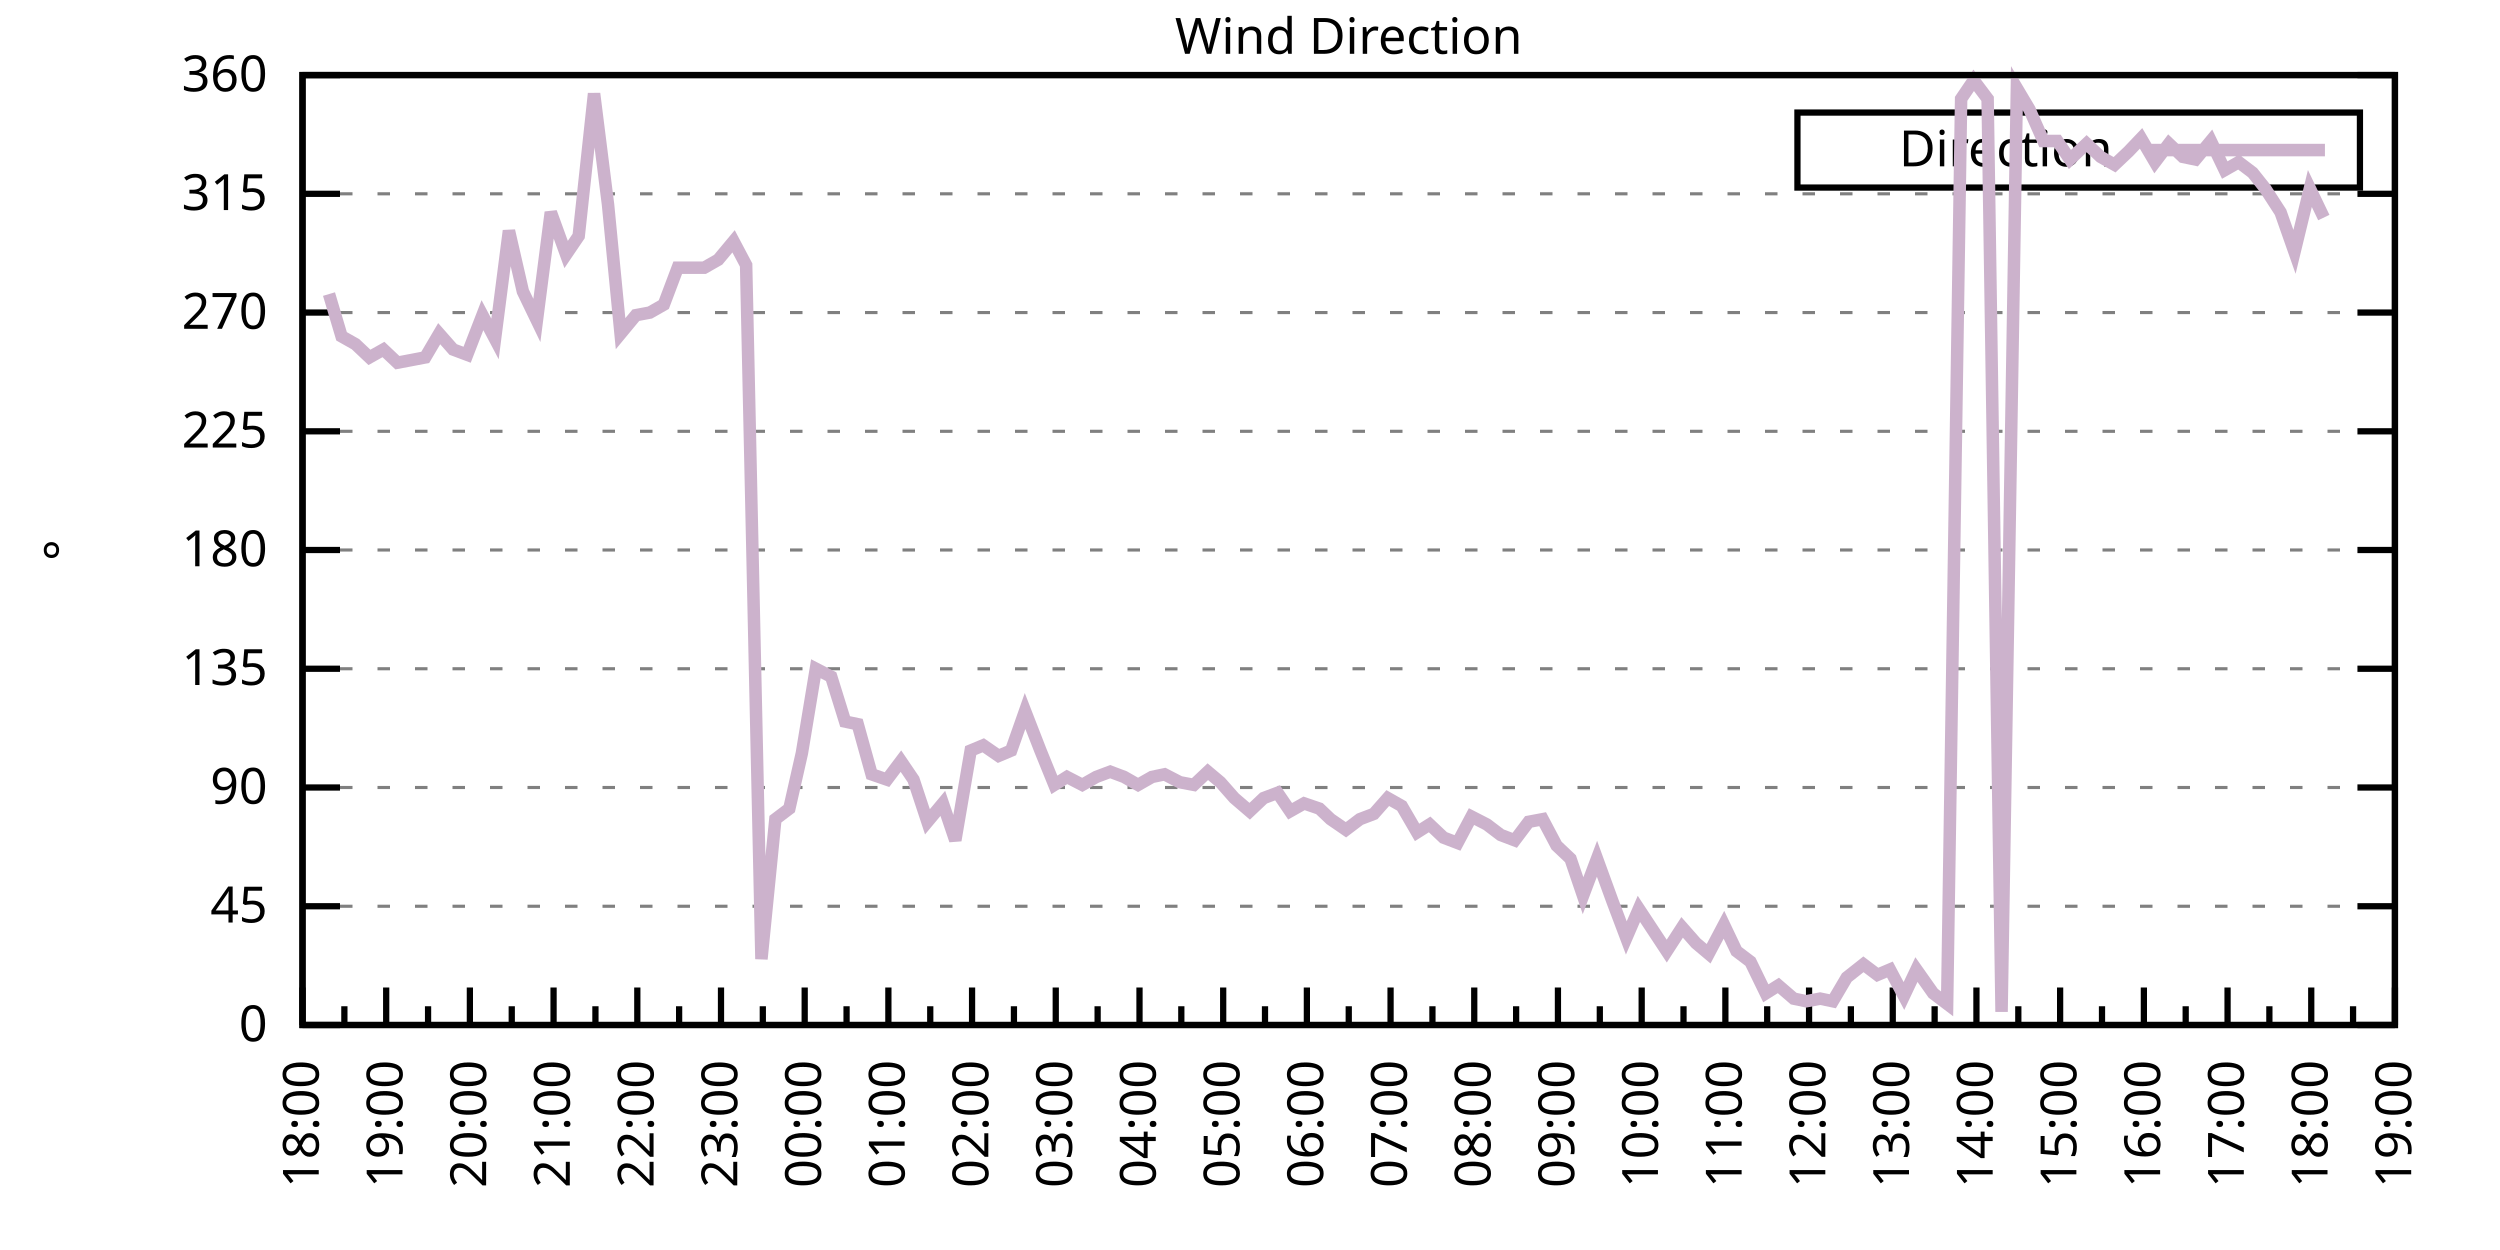
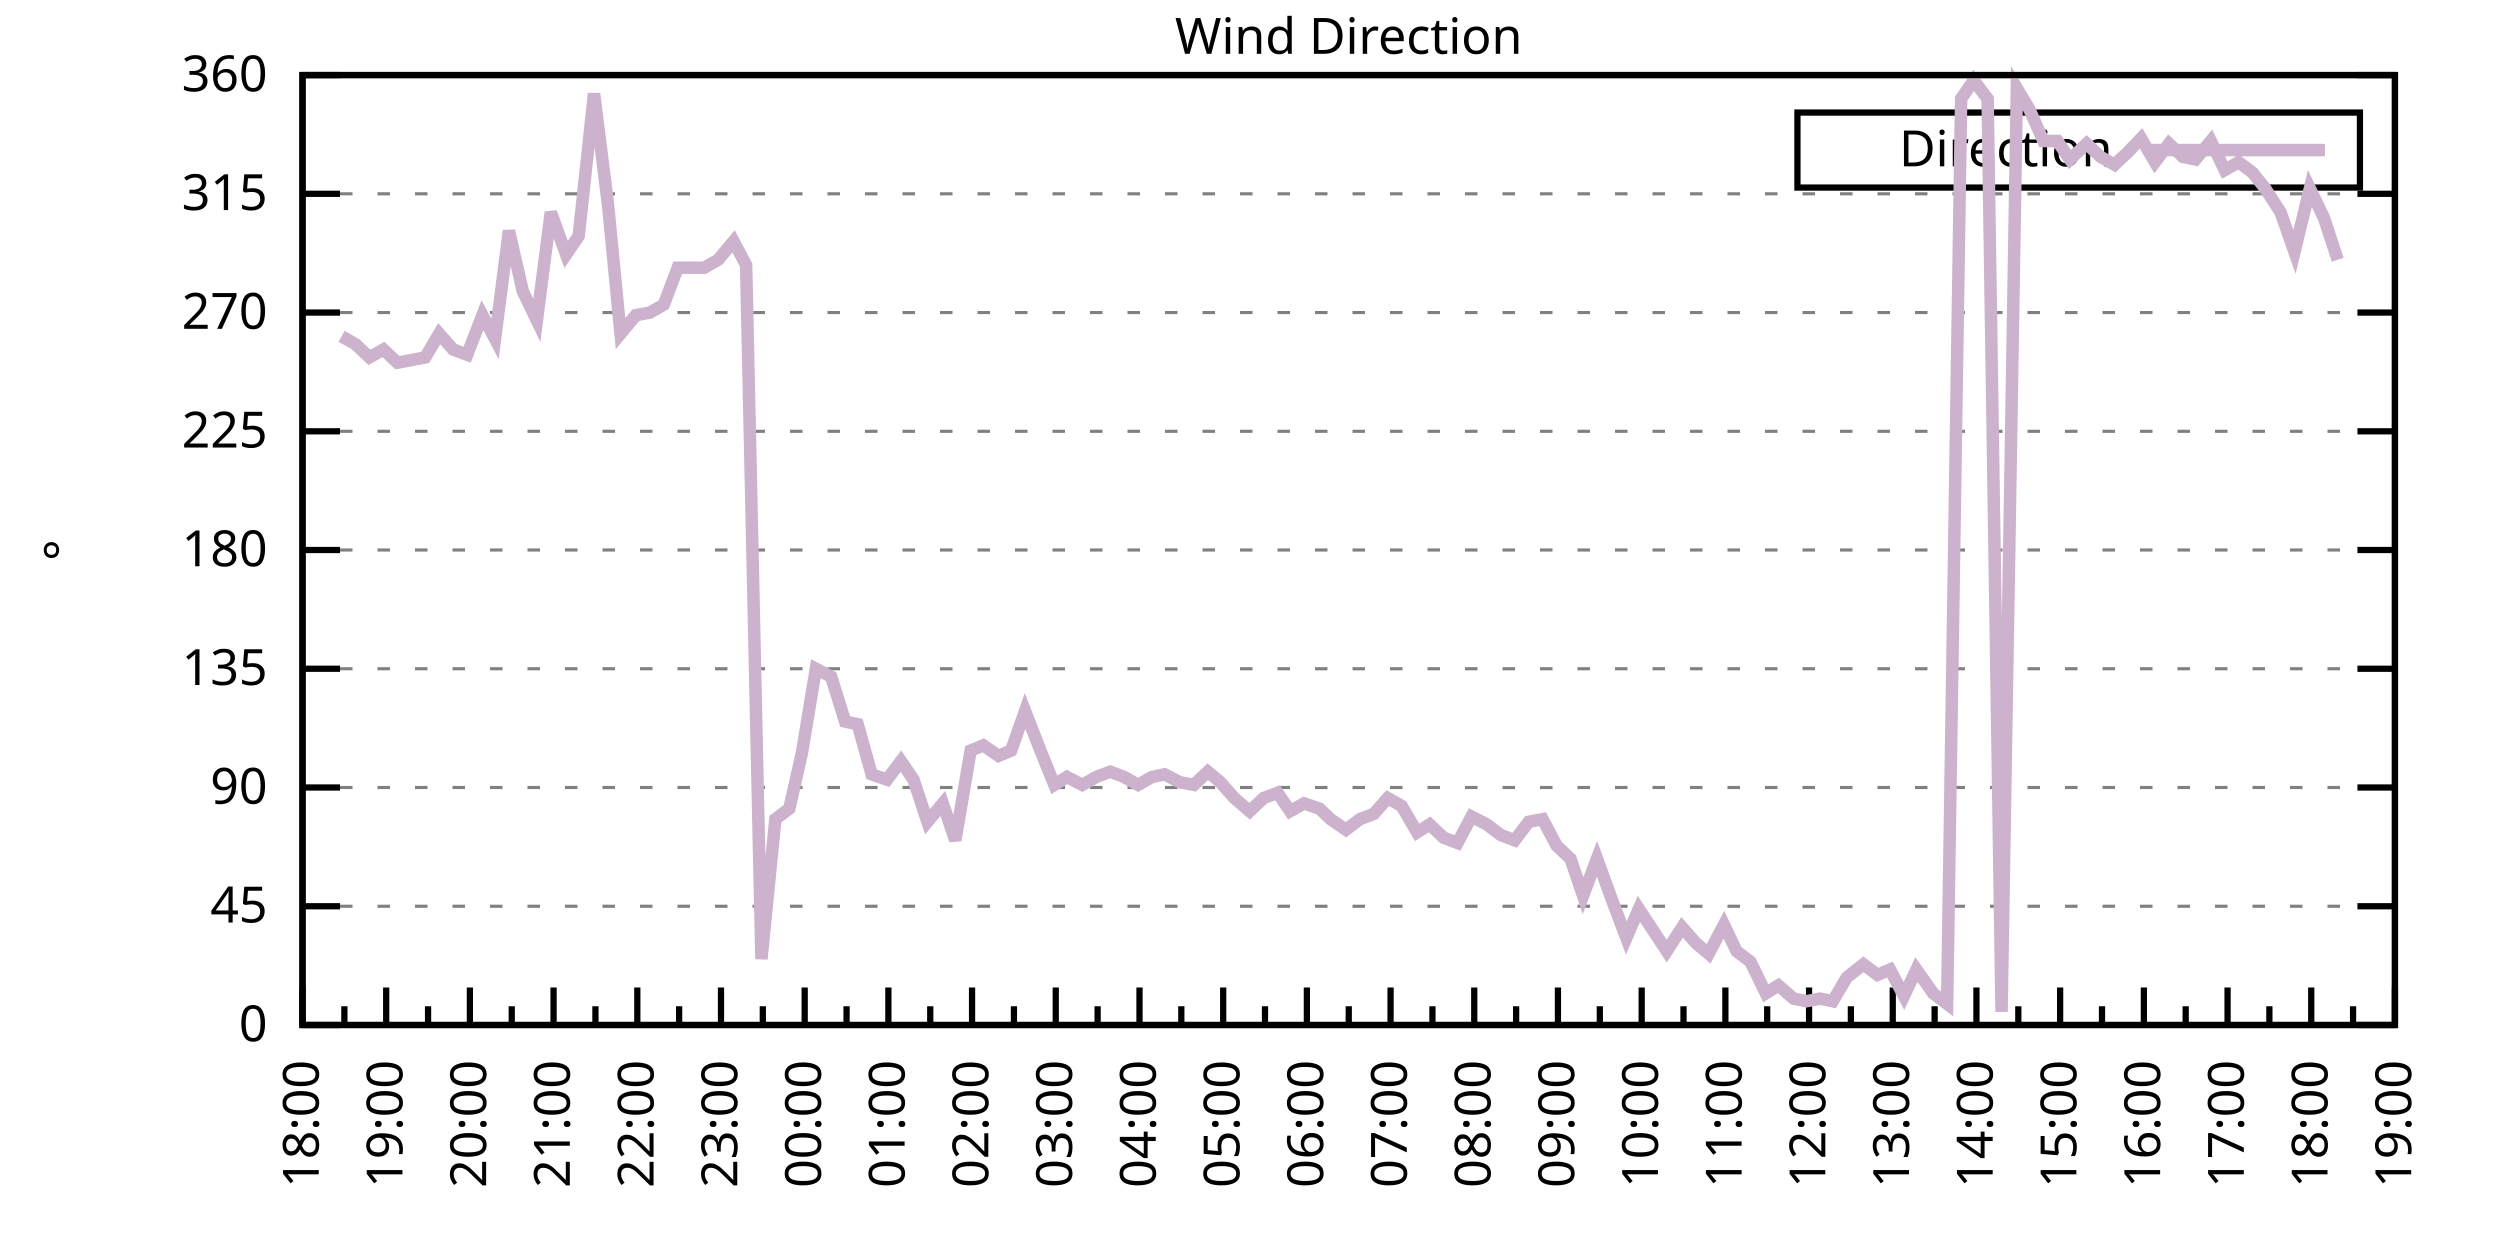
<svg xmlns="http://www.w3.org/2000/svg" xmlns:xlink="http://www.w3.org/1999/xlink" width="400" height="200" viewBox="0 0 400 200">
  <g id="gnuplot_canvas">
    <rect x="0" y="0" width="400" height="200" fill="none" />
    <defs>
      <circle id="gpDot" r="0.5" stroke-width="0.5" stroke="currentColor" />
      <path id="gpPt0" stroke-width="0.333" stroke="currentColor" d="M-1,0 h2 M0,-1 v2" />
      <path id="gpPt1" stroke-width="0.333" stroke="currentColor" d="M-1,-1 L1,1 M1,-1 L-1,1" />
      <path id="gpPt2" stroke-width="0.333" stroke="currentColor" d="M-1,0 L1,0 M0,-1 L0,1 M-1,-1 L1,1 M-1,1 L1,-1" />
      <rect id="gpPt3" stroke-width="0.333" stroke="currentColor" x="-1" y="-1" width="2" height="2" />
      <rect id="gpPt4" stroke-width="0.333" stroke="currentColor" fill="currentColor" x="-1" y="-1" width="2" height="2" />
      <circle id="gpPt5" stroke-width="0.333" stroke="currentColor" cx="0" cy="0" r="1" />
      <use xlink:href="#gpPt5" id="gpPt6" fill="currentColor" stroke="none" />
      <path id="gpPt7" stroke-width="0.333" stroke="currentColor" d="M0,-1.33 L-1.33,0.67 L1.33,0.67 z" />
      <use xlink:href="#gpPt7" id="gpPt8" fill="currentColor" stroke="none" />
      <use xlink:href="#gpPt7" id="gpPt9" stroke="currentColor" transform="rotate(180)" />
      <use xlink:href="#gpPt9" id="gpPt10" fill="currentColor" stroke="none" />
      <use xlink:href="#gpPt3" id="gpPt11" stroke="currentColor" transform="rotate(45)" />
      <use xlink:href="#gpPt11" id="gpPt12" fill="currentColor" stroke="none" />
      <path id="gpPt13" stroke-width="0.333" stroke="currentColor" d="M0,1.330 L1.265,0.411 L0.782,-1.067 L-0.782,-1.076 L-1.265,0.411 z" />
      <use xlink:href="#gpPt13" id="gpPt14" fill="currentColor" stroke="none" />
      <filter id="textbox" filterUnits="objectBoundingBox" x="0" y="0" height="1" width="1">
        <feFlood flood-color="white" flood-opacity="1" result="bgnd" />
        <feComposite in="SourceGraphic" in2="bgnd" operator="atop" />
      </filter>
      <filter id="greybox" filterUnits="objectBoundingBox" x="0" y="0" height="1" width="1">
        <feFlood flood-color="lightgrey" flood-opacity="1" result="grey" />
        <feComposite in="SourceGraphic" in2="grey" operator="atop" />
      </filter>
    </defs>
    <g fill="none" color="white" stroke="currentColor" stroke-width="1.00" stroke-linecap="butt" stroke-linejoin="miter">
</g>
    <g fill="none" color="black" stroke="currentColor" stroke-width="1.00" stroke-linecap="butt" stroke-linejoin="miter">
      <g stroke="none" shape-rendering="crispEdges">
        <polygon fill="rgb(255, 255, 255)" points="48.40,164.00 383.18,164.00 383.18,12.02 48.40,12.02 " />
      </g>
    </g>
    <g fill="none" color="black" stroke="currentColor" stroke-width="1.00" stroke-linecap="butt" stroke-linejoin="miter">
</g>
    <g fill="none" color="black" stroke="black" stroke-width="0.50" stroke-linecap="butt" stroke-linejoin="miter">
</g>
    <g fill="none" color="gray" stroke="currentColor" stroke-width="0.50" stroke-linecap="butt" stroke-linejoin="miter">
      <path stroke="gray" stroke-dasharray="2,4" class="gridline" d="M48.40,164.00 L383.19,164.00  " />
    </g>
    <g fill="none" color="gray" stroke="gray" stroke-width="1.00" stroke-linecap="butt" stroke-linejoin="miter">
</g>
    <g fill="none" color="black" stroke="currentColor" stroke-width="1.00" stroke-linecap="butt" stroke-linejoin="miter">
      <path stroke="black" d="M48.40,164.00 L54.40,164.00 M383.19,164.00 L377.19,164.00  " />
      <g transform="translate(42.80,166.60)" stroke="none" fill="black" font-family="Sans" font-size="8.00" text-anchor="end">
        <text>
          <tspan font-family="Sans"> 0</tspan>
        </text>
      </g>
    </g>
    <g fill="none" color="black" stroke="currentColor" stroke-width="1.00" stroke-linecap="butt" stroke-linejoin="miter">
</g>
    <g fill="none" color="black" stroke="black" stroke-width="0.50" stroke-linecap="butt" stroke-linejoin="miter">
</g>
    <g fill="none" color="gray" stroke="currentColor" stroke-width="0.50" stroke-linecap="butt" stroke-linejoin="miter">
      <path stroke="gray" stroke-dasharray="2,4" class="gridline" d="M48.40,145.00 L383.19,145.00  " />
    </g>
    <g fill="none" color="gray" stroke="gray" stroke-width="1.00" stroke-linecap="butt" stroke-linejoin="miter">
</g>
    <g fill="none" color="black" stroke="currentColor" stroke-width="1.00" stroke-linecap="butt" stroke-linejoin="miter">
      <path stroke="black" d="M48.40,145.00 L54.40,145.00 M383.19,145.00 L377.19,145.00  " />
      <g transform="translate(42.80,147.60)" stroke="none" fill="black" font-family="Sans" font-size="8.00" text-anchor="end">
        <text>
          <tspan font-family="Sans"> 45</tspan>
        </text>
      </g>
    </g>
    <g fill="none" color="black" stroke="currentColor" stroke-width="1.00" stroke-linecap="butt" stroke-linejoin="miter">
</g>
    <g fill="none" color="black" stroke="black" stroke-width="0.50" stroke-linecap="butt" stroke-linejoin="miter">
</g>
    <g fill="none" color="gray" stroke="currentColor" stroke-width="0.50" stroke-linecap="butt" stroke-linejoin="miter">
      <path stroke="gray" stroke-dasharray="2,4" class="gridline" d="M48.40,126.00 L383.19,126.00  " />
    </g>
    <g fill="none" color="gray" stroke="gray" stroke-width="1.00" stroke-linecap="butt" stroke-linejoin="miter">
</g>
    <g fill="none" color="black" stroke="currentColor" stroke-width="1.00" stroke-linecap="butt" stroke-linejoin="miter">
      <path stroke="black" d="M48.40,126.00 L54.40,126.00 M383.19,126.00 L377.19,126.00  " />
      <g transform="translate(42.80,128.60)" stroke="none" fill="black" font-family="Sans" font-size="8.00" text-anchor="end">
        <text>
          <tspan font-family="Sans"> 90</tspan>
        </text>
      </g>
    </g>
    <g fill="none" color="black" stroke="currentColor" stroke-width="1.00" stroke-linecap="butt" stroke-linejoin="miter">
</g>
    <g fill="none" color="black" stroke="black" stroke-width="0.50" stroke-linecap="butt" stroke-linejoin="miter">
</g>
    <g fill="none" color="gray" stroke="currentColor" stroke-width="0.50" stroke-linecap="butt" stroke-linejoin="miter">
      <path stroke="gray" stroke-dasharray="2,4" class="gridline" d="M48.40,107.00 L383.19,107.00  " />
    </g>
    <g fill="none" color="gray" stroke="gray" stroke-width="1.00" stroke-linecap="butt" stroke-linejoin="miter">
</g>
    <g fill="none" color="black" stroke="currentColor" stroke-width="1.00" stroke-linecap="butt" stroke-linejoin="miter">
      <path stroke="black" d="M48.40,107.00 L54.40,107.00 M383.19,107.00 L377.19,107.00  " />
      <g transform="translate(42.80,109.60)" stroke="none" fill="black" font-family="Sans" font-size="8.00" text-anchor="end">
        <text>
          <tspan font-family="Sans"> 135</tspan>
        </text>
      </g>
    </g>
    <g fill="none" color="black" stroke="currentColor" stroke-width="1.00" stroke-linecap="butt" stroke-linejoin="miter">
</g>
    <g fill="none" color="black" stroke="black" stroke-width="0.50" stroke-linecap="butt" stroke-linejoin="miter">
</g>
    <g fill="none" color="gray" stroke="currentColor" stroke-width="0.50" stroke-linecap="butt" stroke-linejoin="miter">
      <path stroke="gray" stroke-dasharray="2,4" class="gridline" d="M48.40,88.00 L383.19,88.00  " />
    </g>
    <g fill="none" color="gray" stroke="gray" stroke-width="1.00" stroke-linecap="butt" stroke-linejoin="miter">
</g>
    <g fill="none" color="black" stroke="currentColor" stroke-width="1.00" stroke-linecap="butt" stroke-linejoin="miter">
      <path stroke="black" d="M48.40,88.00 L54.40,88.00 M383.19,88.00 L377.19,88.00  " />
      <g transform="translate(42.80,90.60)" stroke="none" fill="black" font-family="Sans" font-size="8.00" text-anchor="end">
        <text>
          <tspan font-family="Sans"> 180</tspan>
        </text>
      </g>
    </g>
    <g fill="none" color="black" stroke="currentColor" stroke-width="1.00" stroke-linecap="butt" stroke-linejoin="miter">
</g>
    <g fill="none" color="black" stroke="black" stroke-width="0.50" stroke-linecap="butt" stroke-linejoin="miter">
</g>
    <g fill="none" color="gray" stroke="currentColor" stroke-width="0.50" stroke-linecap="butt" stroke-linejoin="miter">
      <path stroke="gray" stroke-dasharray="2,4" class="gridline" d="M48.40,69.01 L383.19,69.01  " />
    </g>
    <g fill="none" color="gray" stroke="gray" stroke-width="1.00" stroke-linecap="butt" stroke-linejoin="miter">
</g>
    <g fill="none" color="black" stroke="currentColor" stroke-width="1.00" stroke-linecap="butt" stroke-linejoin="miter">
      <path stroke="black" d="M48.40,69.01 L54.40,69.01 M383.19,69.01 L377.19,69.01  " />
      <g transform="translate(42.80,71.61)" stroke="none" fill="black" font-family="Sans" font-size="8.00" text-anchor="end">
        <text>
          <tspan font-family="Sans"> 225</tspan>
        </text>
      </g>
    </g>
    <g fill="none" color="black" stroke="currentColor" stroke-width="1.00" stroke-linecap="butt" stroke-linejoin="miter">
</g>
    <g fill="none" color="black" stroke="black" stroke-width="0.50" stroke-linecap="butt" stroke-linejoin="miter">
</g>
    <g fill="none" color="gray" stroke="currentColor" stroke-width="0.50" stroke-linecap="butt" stroke-linejoin="miter">
      <path stroke="gray" stroke-dasharray="2,4" class="gridline" d="M48.40,50.01 L383.19,50.01  " />
    </g>
    <g fill="none" color="gray" stroke="gray" stroke-width="1.00" stroke-linecap="butt" stroke-linejoin="miter">
</g>
    <g fill="none" color="black" stroke="currentColor" stroke-width="1.00" stroke-linecap="butt" stroke-linejoin="miter">
      <path stroke="black" d="M48.40,50.01 L54.40,50.01 M383.19,50.01 L377.19,50.01  " />
      <g transform="translate(42.80,52.61)" stroke="none" fill="black" font-family="Sans" font-size="8.00" text-anchor="end">
        <text>
          <tspan font-family="Sans"> 270</tspan>
        </text>
      </g>
    </g>
    <g fill="none" color="black" stroke="currentColor" stroke-width="1.00" stroke-linecap="butt" stroke-linejoin="miter">
</g>
    <g fill="none" color="black" stroke="black" stroke-width="0.50" stroke-linecap="butt" stroke-linejoin="miter">
</g>
    <g fill="none" color="gray" stroke="currentColor" stroke-width="0.50" stroke-linecap="butt" stroke-linejoin="miter">
      <path stroke="gray" stroke-dasharray="2,4" class="gridline" d="M48.40,31.01 L383.19,31.01  " />
    </g>
    <g fill="none" color="gray" stroke="gray" stroke-width="1.00" stroke-linecap="butt" stroke-linejoin="miter">
</g>
    <g fill="none" color="black" stroke="currentColor" stroke-width="1.00" stroke-linecap="butt" stroke-linejoin="miter">
      <path stroke="black" d="M48.40,31.01 L54.40,31.01 M383.19,31.01 L377.19,31.01  " />
      <g transform="translate(42.80,33.61)" stroke="none" fill="black" font-family="Sans" font-size="8.00" text-anchor="end">
        <text>
          <tspan font-family="Sans"> 315</tspan>
        </text>
      </g>
    </g>
    <g fill="none" color="black" stroke="currentColor" stroke-width="1.00" stroke-linecap="butt" stroke-linejoin="miter">
</g>
    <g fill="none" color="black" stroke="black" stroke-width="0.50" stroke-linecap="butt" stroke-linejoin="miter">
</g>
    <g fill="none" color="gray" stroke="currentColor" stroke-width="0.50" stroke-linecap="butt" stroke-linejoin="miter">
      <path stroke="gray" stroke-dasharray="2,4" class="gridline" d="M48.40,12.01 L383.19,12.01  " />
    </g>
    <g fill="none" color="gray" stroke="gray" stroke-width="1.00" stroke-linecap="butt" stroke-linejoin="miter">
</g>
    <g fill="none" color="black" stroke="currentColor" stroke-width="1.00" stroke-linecap="butt" stroke-linejoin="miter">
      <path stroke="black" d="M48.40,12.01 L54.40,12.01 M383.19,12.01 L377.19,12.01  " />
      <g transform="translate(42.80,14.61)" stroke="none" fill="black" font-family="Sans" font-size="8.00" text-anchor="end">
        <text>
          <tspan font-family="Sans"> 360</tspan>
        </text>
      </g>
    </g>
    <g fill="none" color="black" stroke="currentColor" stroke-width="1.00" stroke-linecap="butt" stroke-linejoin="miter">
      <path stroke="black" d="M48.40,164.00 L48.40,158.00  " />
      <g transform="translate(51.00,169.60) rotate(270)" stroke="none" fill="black" font-family="Sans" font-size="8.00" text-anchor="end">
        <text>
          <tspan font-family="Sans">18:00</tspan>
        </text>
      </g>
    </g>
    <g fill="none" color="black" stroke="currentColor" stroke-width="1.00" stroke-linecap="butt" stroke-linejoin="miter">
      <path stroke="black" d="M55.10,164.00 L55.10,161.00 M61.79,164.00 L61.79,158.00  " />
      <g transform="translate(64.39,169.60) rotate(270)" stroke="none" fill="black" font-family="Sans" font-size="8.00" text-anchor="end">
        <text>
          <tspan font-family="Sans">19:00</tspan>
        </text>
      </g>
    </g>
    <g fill="none" color="black" stroke="currentColor" stroke-width="1.00" stroke-linecap="butt" stroke-linejoin="miter">
      <path stroke="black" d="M68.49,164.00 L68.49,161.00 M75.18,164.00 L75.18,158.00  " />
      <g transform="translate(77.78,169.60) rotate(270)" stroke="none" fill="black" font-family="Sans" font-size="8.00" text-anchor="end">
        <text>
          <tspan font-family="Sans">20:00</tspan>
        </text>
      </g>
    </g>
    <g fill="none" color="black" stroke="currentColor" stroke-width="1.00" stroke-linecap="butt" stroke-linejoin="miter">
      <path stroke="black" d="M81.88,164.00 L81.88,161.00 M88.57,164.00 L88.57,158.00  " />
      <g transform="translate(91.17,169.60) rotate(270)" stroke="none" fill="black" font-family="Sans" font-size="8.00" text-anchor="end">
        <text>
          <tspan font-family="Sans">21:00</tspan>
        </text>
      </g>
    </g>
    <g fill="none" color="black" stroke="currentColor" stroke-width="1.00" stroke-linecap="butt" stroke-linejoin="miter">
      <path stroke="black" d="M95.27,164.00 L95.27,161.00 M101.97,164.00 L101.97,158.00  " />
      <g transform="translate(104.57,169.60) rotate(270)" stroke="none" fill="black" font-family="Sans" font-size="8.00" text-anchor="end">
        <text>
          <tspan font-family="Sans">22:00</tspan>
        </text>
      </g>
    </g>
    <g fill="none" color="black" stroke="currentColor" stroke-width="1.00" stroke-linecap="butt" stroke-linejoin="miter">
      <path stroke="black" d="M108.66,164.00 L108.66,161.00 M115.36,164.00 L115.36,158.00  " />
      <g transform="translate(117.96,169.60) rotate(270)" stroke="none" fill="black" font-family="Sans" font-size="8.00" text-anchor="end">
        <text>
          <tspan font-family="Sans">23:00</tspan>
        </text>
      </g>
    </g>
    <g fill="none" color="black" stroke="currentColor" stroke-width="1.00" stroke-linecap="butt" stroke-linejoin="miter">
      <path stroke="black" d="M122.05,164.00 L122.05,161.00 M128.75,164.00 L128.75,158.00  " />
      <g transform="translate(131.35,169.60) rotate(270)" stroke="none" fill="black" font-family="Sans" font-size="8.00" text-anchor="end">
        <text>
          <tspan font-family="Sans">00:00</tspan>
        </text>
      </g>
    </g>
    <g fill="none" color="black" stroke="currentColor" stroke-width="1.00" stroke-linecap="butt" stroke-linejoin="miter">
      <path stroke="black" d="M135.45,164.00 L135.45,161.00 M142.14,164.00 L142.14,158.00  " />
      <g transform="translate(144.74,169.60) rotate(270)" stroke="none" fill="black" font-family="Sans" font-size="8.00" text-anchor="end">
        <text>
          <tspan font-family="Sans">01:00</tspan>
        </text>
      </g>
    </g>
    <g fill="none" color="black" stroke="currentColor" stroke-width="1.00" stroke-linecap="butt" stroke-linejoin="miter">
      <path stroke="black" d="M148.84,164.00 L148.84,161.00 M155.53,164.00 L155.53,158.00  " />
      <g transform="translate(158.13,169.60) rotate(270)" stroke="none" fill="black" font-family="Sans" font-size="8.00" text-anchor="end">
        <text>
          <tspan font-family="Sans">02:00</tspan>
        </text>
      </g>
    </g>
    <g fill="none" color="black" stroke="currentColor" stroke-width="1.00" stroke-linecap="butt" stroke-linejoin="miter">
      <path stroke="black" d="M162.23,164.00 L162.23,161.00 M168.92,164.00 L168.92,158.00  " />
      <g transform="translate(171.52,169.60) rotate(270)" stroke="none" fill="black" font-family="Sans" font-size="8.00" text-anchor="end">
        <text>
          <tspan font-family="Sans">03:00</tspan>
        </text>
      </g>
    </g>
    <g fill="none" color="black" stroke="currentColor" stroke-width="1.00" stroke-linecap="butt" stroke-linejoin="miter">
      <path stroke="black" d="M175.62,164.00 L175.62,161.00 M182.32,164.00 L182.32,158.00  " />
      <g transform="translate(184.92,169.60) rotate(270)" stroke="none" fill="black" font-family="Sans" font-size="8.00" text-anchor="end">
        <text>
          <tspan font-family="Sans">04:00</tspan>
        </text>
      </g>
    </g>
    <g fill="none" color="black" stroke="currentColor" stroke-width="1.00" stroke-linecap="butt" stroke-linejoin="miter">
      <path stroke="black" d="M189.01,164.00 L189.01,161.00 M195.71,164.00 L195.71,158.00  " />
      <g transform="translate(198.31,169.60) rotate(270)" stroke="none" fill="black" font-family="Sans" font-size="8.00" text-anchor="end">
        <text>
          <tspan font-family="Sans">05:00</tspan>
        </text>
      </g>
    </g>
    <g fill="none" color="black" stroke="currentColor" stroke-width="1.00" stroke-linecap="butt" stroke-linejoin="miter">
      <path stroke="black" d="M202.40,164.00 L202.40,161.00 M209.10,164.00 L209.10,158.00  " />
      <g transform="translate(211.70,169.60) rotate(270)" stroke="none" fill="black" font-family="Sans" font-size="8.00" text-anchor="end">
        <text>
          <tspan font-family="Sans">06:00</tspan>
        </text>
      </g>
    </g>
    <g fill="none" color="black" stroke="currentColor" stroke-width="1.00" stroke-linecap="butt" stroke-linejoin="miter">
      <path stroke="black" d="M215.80,164.00 L215.80,161.00 M222.49,164.00 L222.49,158.00  " />
      <g transform="translate(225.09,169.60) rotate(270)" stroke="none" fill="black" font-family="Sans" font-size="8.00" text-anchor="end">
        <text>
          <tspan font-family="Sans">07:00</tspan>
        </text>
      </g>
    </g>
    <g fill="none" color="black" stroke="currentColor" stroke-width="1.00" stroke-linecap="butt" stroke-linejoin="miter">
      <path stroke="black" d="M229.19,164.00 L229.19,161.00 M235.88,164.00 L235.88,158.00  " />
      <g transform="translate(238.48,169.60) rotate(270)" stroke="none" fill="black" font-family="Sans" font-size="8.00" text-anchor="end">
        <text>
          <tspan font-family="Sans">08:00</tspan>
        </text>
      </g>
    </g>
    <g fill="none" color="black" stroke="currentColor" stroke-width="1.00" stroke-linecap="butt" stroke-linejoin="miter">
      <path stroke="black" d="M242.58,164.00 L242.58,161.00 M249.27,164.00 L249.27,158.00  " />
      <g transform="translate(251.87,169.60) rotate(270)" stroke="none" fill="black" font-family="Sans" font-size="8.00" text-anchor="end">
        <text>
          <tspan font-family="Sans">09:00</tspan>
        </text>
      </g>
    </g>
    <g fill="none" color="black" stroke="currentColor" stroke-width="1.00" stroke-linecap="butt" stroke-linejoin="miter">
      <path stroke="black" d="M255.97,164.00 L255.97,161.00 M262.67,164.00 L262.67,158.00  " />
      <g transform="translate(265.27,169.60) rotate(270)" stroke="none" fill="black" font-family="Sans" font-size="8.00" text-anchor="end">
        <text>
          <tspan font-family="Sans">10:00</tspan>
        </text>
      </g>
    </g>
    <g fill="none" color="black" stroke="currentColor" stroke-width="1.00" stroke-linecap="butt" stroke-linejoin="miter">
      <path stroke="black" d="M269.36,164.00 L269.36,161.00 M276.06,164.00 L276.06,158.00  " />
      <g transform="translate(278.66,169.60) rotate(270)" stroke="none" fill="black" font-family="Sans" font-size="8.00" text-anchor="end">
        <text>
          <tspan font-family="Sans">11:00</tspan>
        </text>
      </g>
    </g>
    <g fill="none" color="black" stroke="currentColor" stroke-width="1.00" stroke-linecap="butt" stroke-linejoin="miter">
      <path stroke="black" d="M282.75,164.00 L282.75,161.00 M289.45,164.00 L289.45,158.00  " />
      <g transform="translate(292.05,169.60) rotate(270)" stroke="none" fill="black" font-family="Sans" font-size="8.00" text-anchor="end">
        <text>
          <tspan font-family="Sans">12:00</tspan>
        </text>
      </g>
    </g>
    <g fill="none" color="black" stroke="currentColor" stroke-width="1.00" stroke-linecap="butt" stroke-linejoin="miter">
      <path stroke="black" d="M296.14,164.00 L296.14,161.00 M302.84,164.00 L302.84,158.00  " />
      <g transform="translate(305.44,169.60) rotate(270)" stroke="none" fill="black" font-family="Sans" font-size="8.00" text-anchor="end">
        <text>
          <tspan font-family="Sans">13:00</tspan>
        </text>
      </g>
    </g>
    <g fill="none" color="black" stroke="currentColor" stroke-width="1.00" stroke-linecap="butt" stroke-linejoin="miter">
      <path stroke="black" d="M309.54,164.00 L309.54,161.00 M316.23,164.00 L316.23,158.00  " />
      <g transform="translate(318.83,169.60) rotate(270)" stroke="none" fill="black" font-family="Sans" font-size="8.00" text-anchor="end">
        <text>
          <tspan font-family="Sans">14:00</tspan>
        </text>
      </g>
    </g>
    <g fill="none" color="black" stroke="currentColor" stroke-width="1.00" stroke-linecap="butt" stroke-linejoin="miter">
      <path stroke="black" d="M322.93,164.00 L322.93,161.00 M329.62,164.00 L329.62,158.00  " />
      <g transform="translate(332.22,169.60) rotate(270)" stroke="none" fill="black" font-family="Sans" font-size="8.00" text-anchor="end">
        <text>
          <tspan font-family="Sans">15:00</tspan>
        </text>
      </g>
    </g>
    <g fill="none" color="black" stroke="currentColor" stroke-width="1.00" stroke-linecap="butt" stroke-linejoin="miter">
      <path stroke="black" d="M336.32,164.00 L336.32,161.00 M343.02,164.00 L343.02,158.00  " />
      <g transform="translate(345.62,169.60) rotate(270)" stroke="none" fill="black" font-family="Sans" font-size="8.00" text-anchor="end">
        <text>
          <tspan font-family="Sans">16:00</tspan>
        </text>
      </g>
    </g>
    <g fill="none" color="black" stroke="currentColor" stroke-width="1.00" stroke-linecap="butt" stroke-linejoin="miter">
      <path stroke="black" d="M349.71,164.00 L349.71,161.00 M356.41,164.00 L356.41,158.00  " />
      <g transform="translate(359.01,169.60) rotate(270)" stroke="none" fill="black" font-family="Sans" font-size="8.00" text-anchor="end">
        <text>
          <tspan font-family="Sans">17:00</tspan>
        </text>
      </g>
    </g>
    <g fill="none" color="black" stroke="currentColor" stroke-width="1.00" stroke-linecap="butt" stroke-linejoin="miter">
      <path stroke="black" d="M363.10,164.00 L363.10,161.00 M369.80,164.00 L369.80,158.00  " />
      <g transform="translate(372.40,169.60) rotate(270)" stroke="none" fill="black" font-family="Sans" font-size="8.00" text-anchor="end">
        <text>
          <tspan font-family="Sans">18:00</tspan>
        </text>
      </g>
    </g>
    <g fill="none" color="black" stroke="currentColor" stroke-width="1.00" stroke-linecap="butt" stroke-linejoin="miter">
      <path stroke="black" d="M376.49,164.00 L376.49,161.00 M383.19,164.00 L383.19,158.00  " />
      <g transform="translate(385.79,169.60) rotate(270)" stroke="none" fill="black" font-family="Sans" font-size="8.00" text-anchor="end">
        <text>
          <tspan font-family="Sans">19:00</tspan>
        </text>
      </g>
    </g>
    <g fill="none" color="black" stroke="currentColor" stroke-width="1.00" stroke-linecap="butt" stroke-linejoin="miter">
</g>
    <g fill="none" color="black" stroke="currentColor" stroke-width="1.00" stroke-linecap="butt" stroke-linejoin="miter">
      <path stroke="black" d="M48.40,12.01 L48.40,164.00 L383.19,164.00 L383.19,12.01 L48.40,12.01 Z  " />
    </g>
    <g fill="none" color="black" stroke="currentColor" stroke-width="1.00" stroke-linecap="butt" stroke-linejoin="miter">
      <g transform="translate(12.80,88.01) rotate(270)" stroke="none" fill="black" font-family="Sans" font-size="8.00" text-anchor="middle">
        <text>
          <tspan font-family="Sans">°</tspan>
        </text>
      </g>
    </g>
    <g fill="none" color="black" stroke="currentColor" stroke-width="1.00" stroke-linecap="butt" stroke-linejoin="miter">
</g>
    <g fill="none" color="black" stroke="currentColor" stroke-width="1.00" stroke-linecap="butt" stroke-linejoin="miter">
      <path stroke="black" d="M287.59,30.01 L287.59,18.01 L377.59,18.01 L377.59,30.01 L287.59,30.01 Z  " />
    </g>
    <g id="Wind_direction_plot_1">
      <g fill="none" color="white" stroke="black" stroke-width="2.00" stroke-linecap="butt" stroke-linejoin="miter">
</g>
      <g fill="none" color="black" stroke="currentColor" stroke-width="2.00" stroke-linecap="butt" stroke-linejoin="miter">
        <g transform="translate(337.99,26.61)" stroke="none" fill="black" font-family="Sans" font-size="8.00" text-anchor="end">
          <text>
            <tspan font-family="Sans">Direction</tspan>
          </text>
        </g>
      </g>
      <g fill="none" color="black" stroke="currentColor" stroke-width="2.00" stroke-linecap="butt" stroke-linejoin="miter">
-         <path stroke="rgb(204, 178, 204)" d="M343.59,24.01 L371.99,24.01 M52.64,47.05 L54.65,53.81 L56.88,55.07 L59.11,57.18 L61.35,55.92 L63.58,58.03   L65.81,57.61 L68.04,57.18 L70.27,53.39 L72.50,55.92 L74.74,56.76 L77.19,50.43 L79.20,54.23 L81.43,36.92   L83.66,46.63 L85.90,51.27 L88.13,33.96 L90.58,40.72 L92.59,37.76 L95.05,14.97 L97.28,32.70 L99.29,53.39   L101.74,50.43 L103.98,50.01 L106.21,48.74 L108.44,42.83 L110.45,42.83 L112.68,42.83 L114.91,41.56 L117.37,38.61   L119.38,42.41 L121.83,153.45 L124.06,131.07 L126.29,129.38 L128.30,120.51 L130.54,107.00 L132.99,108.27 L135.22,115.45   L137.23,115.87 L139.46,123.89 L141.92,124.74 L144.15,121.78 L146.16,124.74 L148.39,131.49 L150.85,128.54 L152.85,134.45   L155.31,120.09 L157.32,119.25 L159.77,120.94 L161.78,120.09 L164.01,113.76 L166.47,120.09 L168.70,125.58 L170.71,124.31   L173.17,125.58 L175.40,124.31 L177.63,123.47 L179.86,124.31 L182.09,125.58 L184.32,124.31 L186.33,123.89 L188.79,125.16   L191.02,125.58 L193.25,123.47 L195.26,125.16 L197.49,127.69 L199.95,129.80 L202.18,127.69 L204.41,126.85 L206.42,129.80   L208.65,128.54 L211.11,129.38 L212.89,131.07 L215.35,132.76 L217.58,131.07 L219.81,130.22 L222.04,127.69 L224.28,128.96   L226.73,133.18 L228.74,131.91 L230.97,134.02 L233.20,134.87 L235.44,130.65 L237.89,131.91 L240.12,133.60 L242.36,134.45   L244.59,131.49 L246.82,131.07 L249.05,135.29 L251.28,137.40 L253.29,143.31 L255.52,137.40 L257.98,144.16 L260.21,150.07   L262.22,145.42 L264.45,148.80 L266.68,152.18 L269.14,148.38 L271.37,150.91 L273.38,152.60 L275.83,147.96 L277.84,152.18   L280.07,153.87 L282.53,158.93 L284.54,157.67 L286.99,159.78 L289.00,160.20 L291.23,159.78 L293.24,160.20 L295.48,156.40   L298.15,154.29 L300.39,155.98 L302.39,155.13 L304.63,159.36 L306.63,155.13 L309.31,158.93 L311.54,160.62 L313.78,15.81   L315.79,12.85 L318.02,15.81 L320.25,161.89 L322.70,14.12 L324.71,17.50 L326.95,22.56 L329.18,22.56 L331.19,25.52   L333.86,22.99 L336.10,25.10 L338.33,26.36 L340.56,24.25 L342.57,22.14 L344.80,25.94 L347.03,22.99 L349.26,25.10   L351.27,25.52 L353.73,22.56 L355.96,27.21 L358.19,25.94 L360.42,27.63 L362.43,30.16 L364.89,33.96 L367.12,40.30   L369.58,30.16 L371.81,34.81  " />
+         <path stroke="rgb(204, 178, 204)" d="M343.59,24.01 L371.99,24.01 M54.65,53.81 L56.88,55.07 L59.11,57.18 L61.35,55.92 L63.58,58.03 L65.81,57.61   L68.04,57.18 L70.27,53.39 L72.50,55.92 L74.74,56.76 L77.19,50.43 L79.20,54.23 L81.43,36.92 L83.66,46.63   L85.90,51.27 L88.13,33.96 L90.58,40.72 L92.59,37.76 L95.05,14.97 L97.28,32.70 L99.29,53.39 L101.74,50.43   L103.98,50.01 L106.21,48.74 L108.44,42.83 L110.45,42.83 L112.68,42.83 L114.91,41.56 L117.37,38.61 L119.38,42.41   L121.83,153.45 L124.06,131.07 L126.29,129.38 L128.30,120.51 L130.54,107.00 L132.99,108.27 L135.22,115.45 L137.23,115.87   L139.46,123.89 L141.92,124.74 L144.15,121.78 L146.16,124.74 L148.39,131.49 L150.85,128.54 L152.85,134.45 L155.31,120.09   L157.32,119.25 L159.77,120.94 L161.78,120.09 L164.01,113.76 L166.47,120.09 L168.70,125.58 L170.71,124.31 L173.17,125.58   L175.40,124.31 L177.63,123.47 L179.86,124.31 L182.09,125.58 L184.32,124.31 L186.33,123.89 L188.79,125.16 L191.02,125.58   L193.25,123.47 L195.26,125.16 L197.49,127.69 L199.95,129.80 L202.18,127.69 L204.41,126.85 L206.42,129.80 L208.65,128.54   L211.11,129.38 L212.89,131.07 L215.35,132.76 L217.58,131.07 L219.81,130.22 L222.04,127.69 L224.28,128.96 L226.73,133.18   L228.74,131.91 L230.97,134.02 L233.20,134.87 L235.44,130.65 L237.89,131.91 L240.12,133.60 L242.36,134.45 L244.59,131.49   L246.82,131.07 L249.05,135.29 L251.28,137.40 L253.29,143.31 L255.52,137.40 L257.98,144.16 L260.21,150.07 L262.22,145.42   L264.45,148.80 L266.68,152.18 L269.14,148.38 L271.37,150.91 L273.38,152.60 L275.83,147.96 L277.84,152.18 L280.07,153.87   L282.53,158.93 L284.54,157.67 L286.99,159.78 L289.00,160.20 L291.23,159.78 L293.24,160.20 L295.48,156.40 L298.15,154.29   L300.39,155.98 L302.39,155.13 L304.63,159.36 L306.63,155.13 L309.31,158.93 L311.54,160.62 L313.78,15.81 L315.79,12.85   L318.02,15.81 L320.25,161.89 L322.70,14.12 L324.71,17.50 L326.95,22.56 L329.18,22.56 L331.19,25.52 L333.86,22.99   L336.10,25.10 L338.33,26.36 L340.56,24.25 L342.57,22.14 L344.80,25.94 L347.03,22.99 L349.26,25.10 L351.27,25.52   L353.73,22.56 L355.96,27.21 L358.19,25.94 L360.42,27.63 L362.43,30.16 L364.89,33.96 L367.12,40.30 L369.58,30.16   L371.81,34.81 L374.04,41.56  " />
      </g>
    </g>
    <g fill="none" color="black" stroke="currentColor" stroke-width="2.00" stroke-linecap="butt" stroke-linejoin="miter">
</g>
    <g fill="none" color="black" stroke="black" stroke-width="1.00" stroke-linecap="butt" stroke-linejoin="miter">
</g>
    <g fill="none" color="black" stroke="currentColor" stroke-width="1.00" stroke-linecap="butt" stroke-linejoin="miter">
      <path stroke="black" d="M48.40,12.01 L48.40,164.00 L383.19,164.00 L383.19,12.01 L48.40,12.01 Z  " />
    </g>
    <g fill="none" color="black" stroke="currentColor" stroke-width="1.00" stroke-linecap="butt" stroke-linejoin="miter">
      <g transform="translate(215.79,8.61)" stroke="none" fill="black" font-family="Sans" font-size="8.00" text-anchor="middle">
        <text>
          <tspan font-family="Sans">Wind Direction</tspan>
        </text>
      </g>
    </g>
    <g fill="none" color="black" stroke="currentColor" stroke-width="1.00" stroke-linecap="butt" stroke-linejoin="miter">
</g>
  </g>
</svg>
